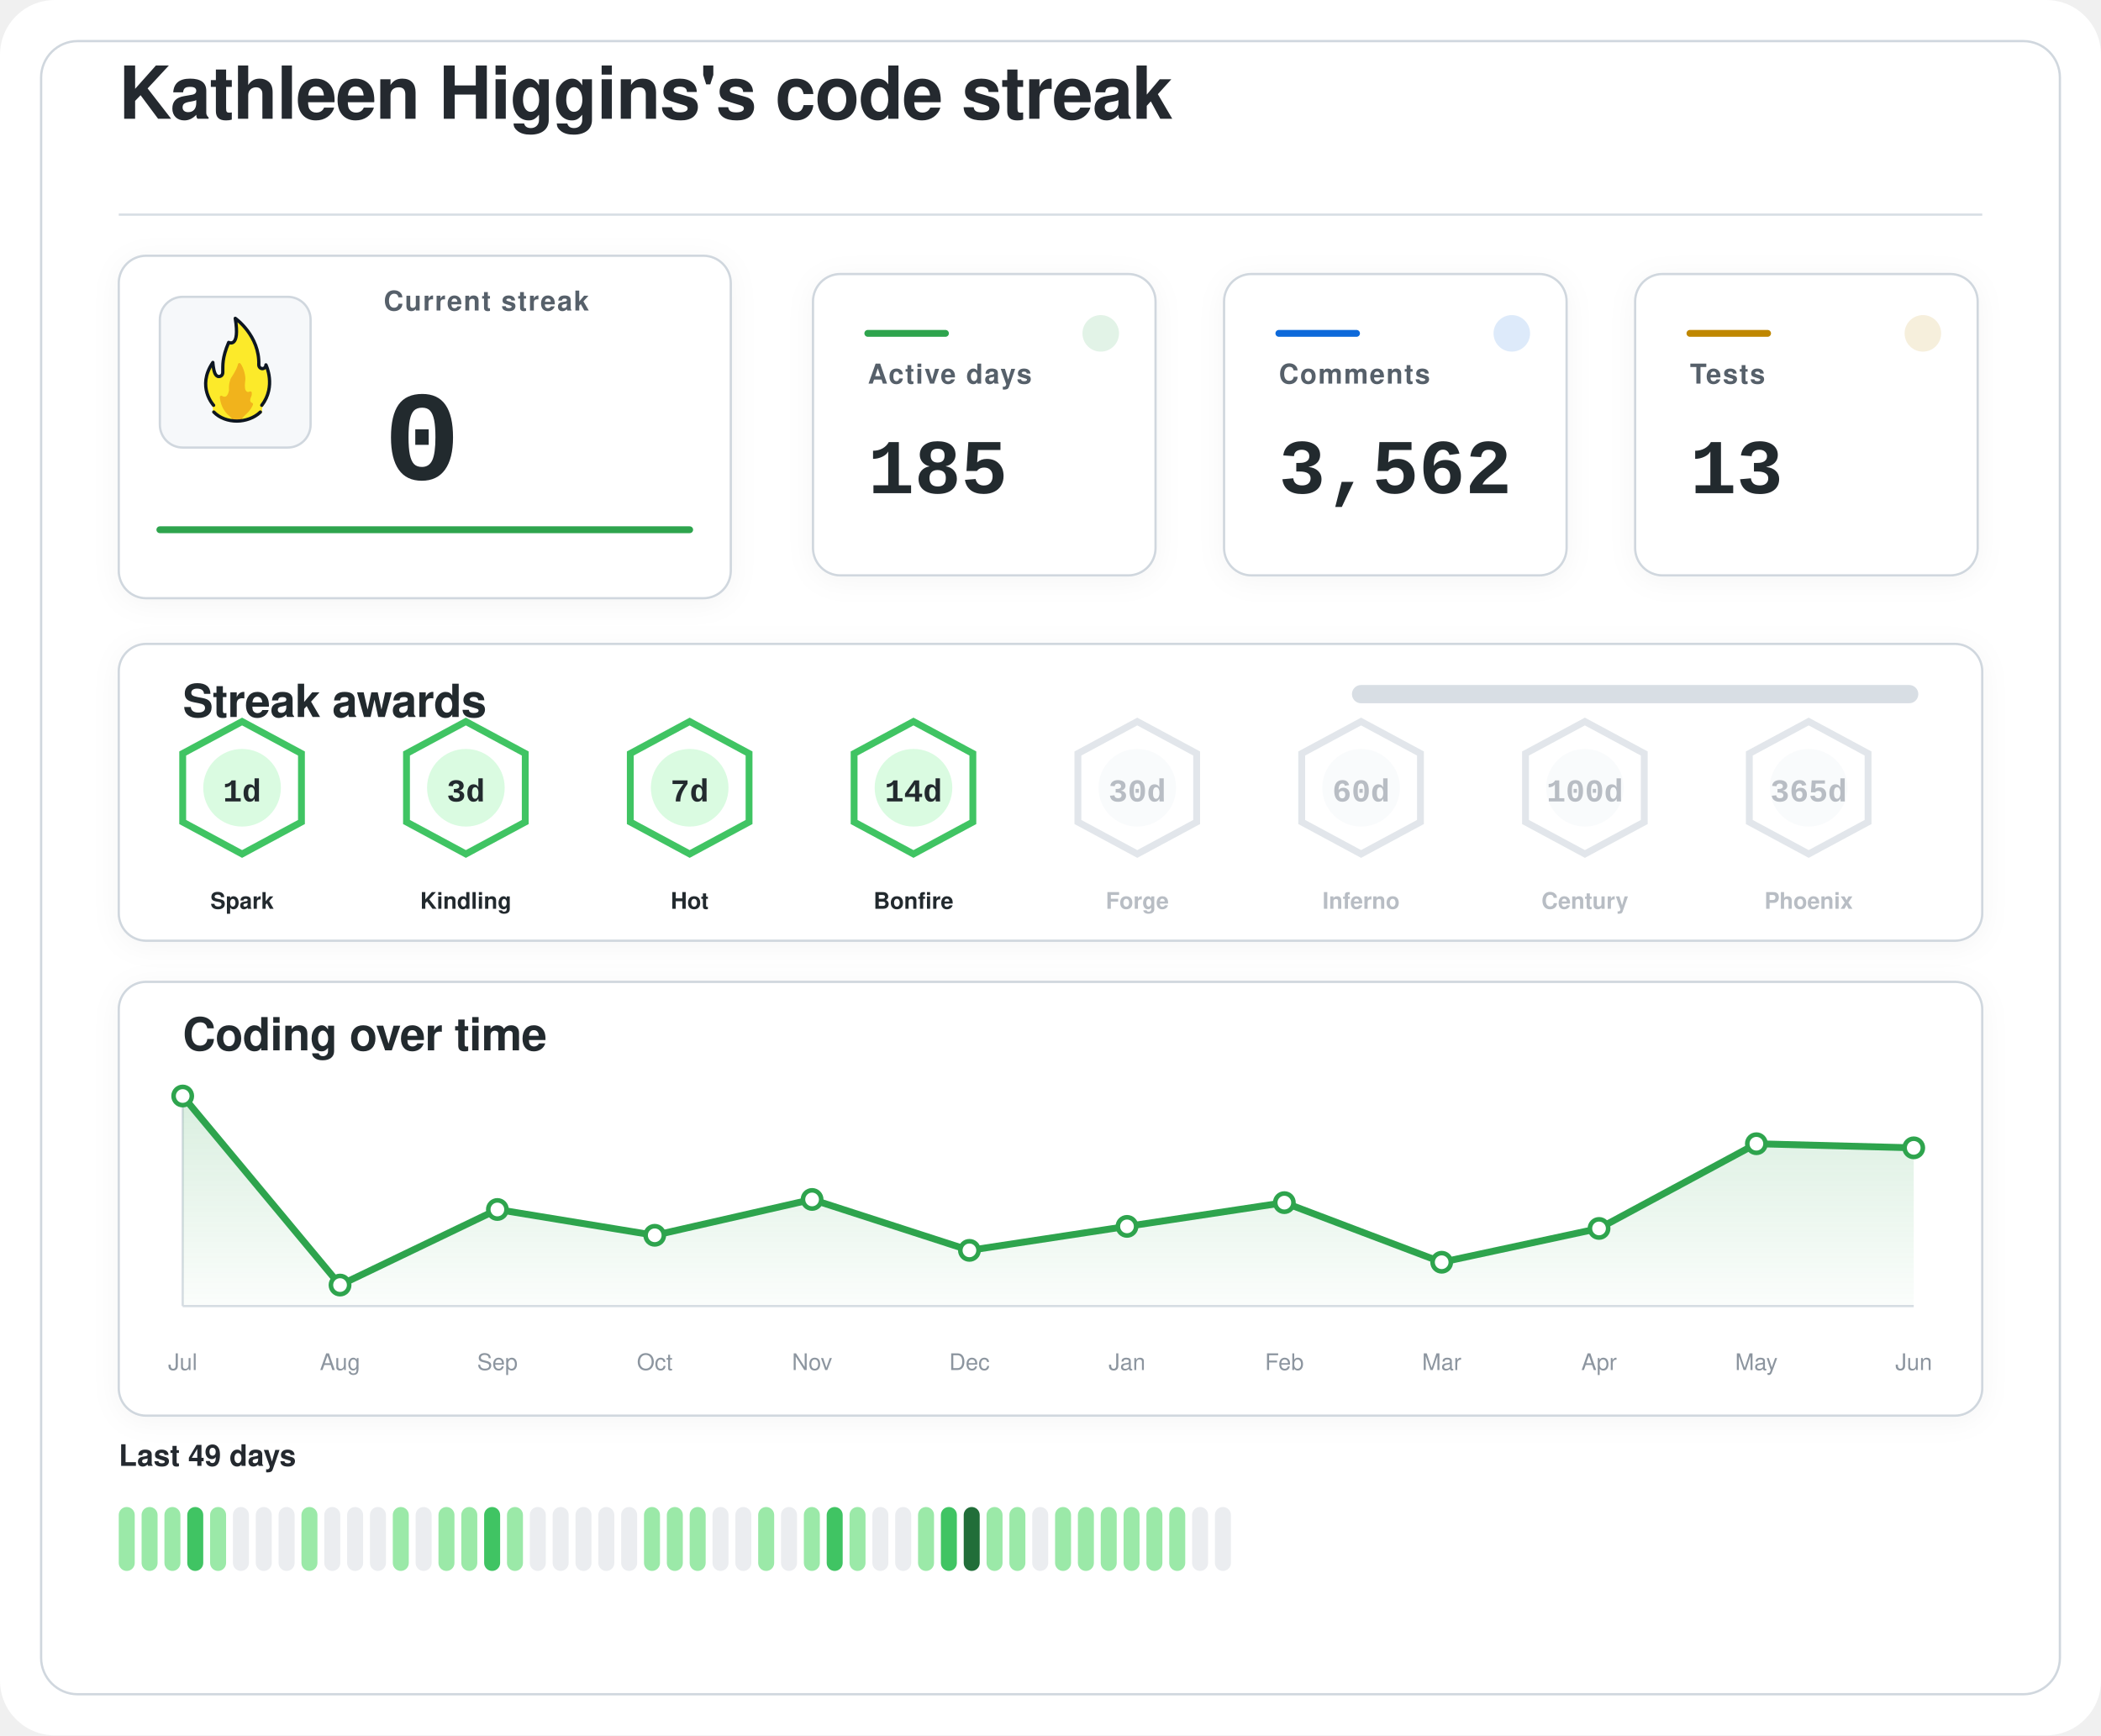
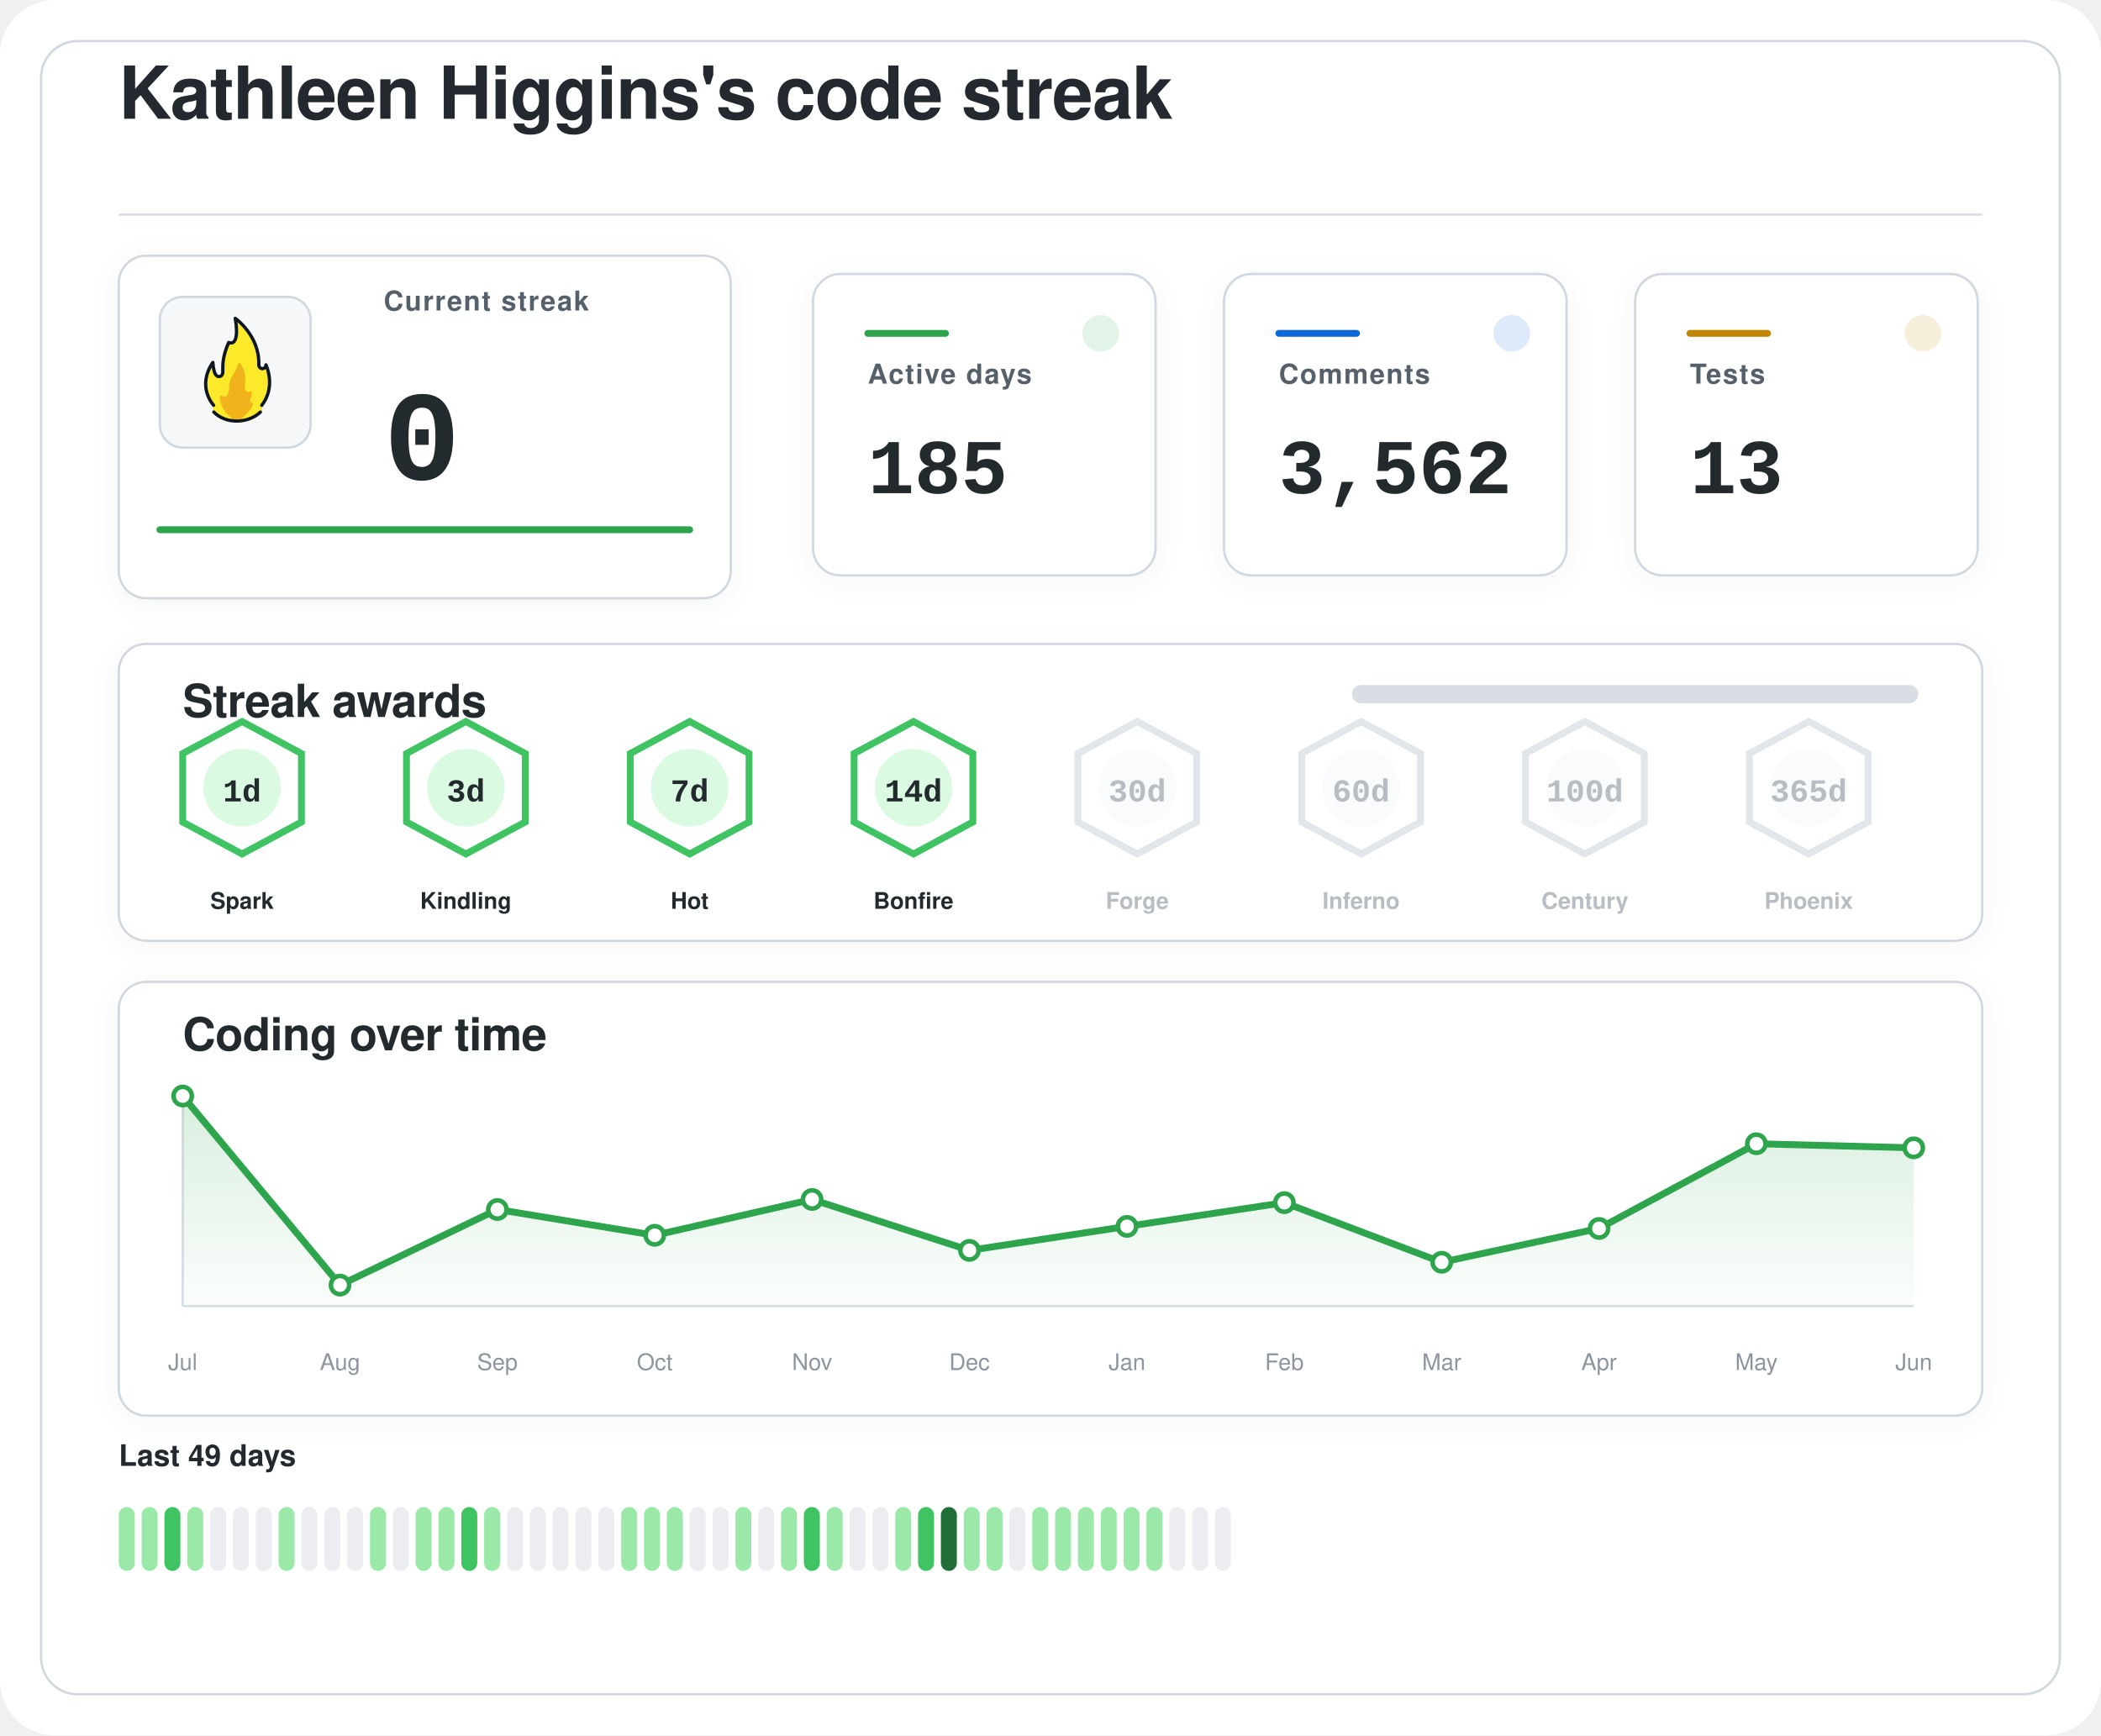
<svg xmlns="http://www.w3.org/2000/svg" width="920" height="760" viewBox="0 0 920 760" role="img" aria-labelledby="title desc">
  <defs>
    <filter id="softShadow" x="-20%" y="-20%" width="140%" height="140%">
      <feDropShadow dx="0" dy="2" stdDeviation="6" flood-color="#1f2328" flood-opacity="0.04" />
    </filter>
    <linearGradient id="chartWash" x1="0%" y1="0%" x2="0%" y2="100%">
      <stop offset="0%" stop-color="#2da44e" stop-opacity="0.18" />
      <stop offset="100%" stop-color="#2da44e" stop-opacity="0.02" />
    </linearGradient>
  </defs>
  <rect width="920" height="760" rx="24" fill="#ffffff" />
  <rect x="18" y="18" width="884" height="724" rx="16" fill="#ffffff" stroke="#d0d7de" stroke-width="1" />
  <g transform="translate(52 52)">
    <text x="0" y="0" fill="#24292f" font-family="-apple-system, BlinkMacSystemFont, 'Segoe UI', Helvetica, Arial, sans-serif" font-size="32" font-weight="600" letter-spacing="-0.4">
    Kathleen Higgins's code streak
  </text>
    <line x1="0" y1="42" x2="816" y2="42" stroke="#d8dee4" stroke-width="1" />
  </g>
  <g filter="url(#softShadow)">
    <rect x="52" y="112" width="268" height="150" rx="12" fill="#ffffff" stroke="#d0d7de" stroke-width="1" />
    <rect x="70" y="130" width="66" height="66" rx="10" fill="#f6f8fa" stroke="#d0d7de" stroke-width="1" />
    <g transform="translate(78 136) scale(0.7222)">
      <path fill="#FCEA2B" d="M51.334,58.302c7.563-9.789,4.032-21.872,2.446-25.569c-0.18-0.419-0.93-0.557-0.982-0.101c-0.122,1.08-0.406,2.361-2.004,1.974c-0.82-0.199-1.348-0.556-1.348-1.88c0.511-15.049-10.511-25.297-14.346-28.536c-0.51-0.431-1.267,0.029-1.159,0.704c2.456,15.335-1.608,14.285-3.099,13.819c-0.259-0.081-0.541,0.055-0.66,0.307c-4.588,9.701-3.411,14.265-3.519,17.445c0,0.257,0,0.687,0,0.958c0,1.746-1.415,2.582-2.561,2.071c-2.054-0.916-2.405-6.373-2.413-7.824c-0.004-0.683-0.809-0.879-1.202-0.332c-8.805,12.267-2.325,23.197-0.082,26.317c0.646,0.898,0.902,2.075,0.535,3.13c-0.041,0.118-0.09,0.235-0.146,0.349c-0.399,0.798,0.671,1.4,0.671,1.4c1.315,1.234,5.465,5.181,14.282,5.181c7.134-0,11.948-3.059,13.83-4.725c0.883-0.781,1.276-0.859,1.273-1.683C50.846,60.324,50.824,58.807,51.334,58.302" />
      <path fill="#F1B31C" d="M36.294,32.558c-0.295,1.461-1.32,4.002-4.207,8.35c-0.059,0.106-0.117,0.21-0.176,0.317c-0.309,0.689-1.355,3.341-1.062,7.051c-0,0.002-0.573,4.337-2.977,3.976c-0.509-0.077-0.921-0.251-1.254-0.477c-0.611-0.416-1.423,0.108-1.349,0.853c0.32,3.192,1.603,8.082,6.153,11.672c0,0,1.283,1.06,1.442,1.975c0.005,0.03,0.029,0.051,0.059,0.051l5.274,0c0.183,0,0.208-0.024,0.213-0.059c0.036-0.24,0.364-1.25,3.202-3.773c1.997-1.775,3.165-3.898,3.742-5.348c0.205-0.514-0.101-1.117-0.639-1.207c-0.344-0.057-0.713-0.36-1.013-1.184c-0.006-0.024-0.217-0.838,0.601-2.559c0.381-0.801,0.424-1.665,0.36-2.365c-0.058-0.632-0.723-0.998-1.282-0.716c-0.784,0.397-1.869,0.53-2.599-1.075c0,0-0.658-1.566-0.086-5.452c0.437-2.966-1.011-7.862-2.828-10.375C37.419,31.589,36.446,31.803,36.294,32.558z" />
      <path fill="none" stroke="#101820" stroke-linecap="round" stroke-linejoin="round" stroke-width="2" d="M21.63,61.556c3.479,3.611,8.67,5.475,13.992,5.475c5.055,0,10.708-1.962,14.241-5.468" />
      <path fill="none" stroke="#101820" stroke-linecap="round" stroke-linejoin="round" stroke-width="2" d="M21.511,57.456c0,0-10.532-11.201-0.455-25.979c0,0,0.197,4.059,1.255,6.582c0.483,1.036,1.212,1.957,2.349,1.957c1.335,0,2.418-0.897,2.418-2.571c0-0.26,0-0.672,0-0.918c0.105-3.1-0.525-7.666,3.571-17.19c0,0,7.037,3.784,3.991-14.612c0,0,14.88,10.442,14.276,28.217c0,1.269,0.968,2.298,2.162,2.298s2.162-1.029,2.162-2.298c0.075,0.134,6.322,13.078-2.514,24.515" />
    </g>
    <text x="168" y="136" fill="#57606a" font-family="-apple-system, BlinkMacSystemFont, 'Segoe UI', Helvetica, Arial, sans-serif" font-size="12" font-weight="600" letter-spacing="0.6">
    Current streak
  </text>
    <text x="168" y="210" fill="#24292f" font-family="ui-monospace, SFMono-Regular, 'SF Mono', Consolas, 'Liberation Mono', Menlo, monospace" font-size="56" font-weight="700">
    0
  </text>
    <line x1="70" y1="232" x2="302" y2="232" stroke="#2da44e" stroke-width="3" stroke-linecap="round" />
  </g>
  <g filter="url(#softShadow)">
    <rect x="356" y="120" width="150" height="132" rx="12" fill="#ffffff" stroke="#d0d7de" stroke-width="1" />
    <circle cx="482" cy="146" r="8" fill="#2da44e" opacity="0.14" />
    <line x1="380" y1="146" x2="414" y2="146" stroke="#2da44e" stroke-width="3" stroke-linecap="round" />
    <text x="380" y="168" fill="#57606a" font-family="-apple-system, BlinkMacSystemFont, 'Segoe UI', Helvetica, Arial, sans-serif" font-size="12" font-weight="600" letter-spacing="0.6">
    Active days
  </text>
    <text x="380" y="216" fill="#24292f" font-family="ui-monospace, SFMono-Regular, 'SF Mono', Consolas, 'Liberation Mono', Menlo, monospace" font-size="34" font-weight="700">
    185
  </text>
  </g>
  <g filter="url(#softShadow)">
    <rect x="536" y="120" width="150" height="132" rx="12" fill="#ffffff" stroke="#d0d7de" stroke-width="1" />
    <circle cx="662" cy="146" r="8" fill="#0969da" opacity="0.14" />
    <line x1="560" y1="146" x2="594" y2="146" stroke="#0969da" stroke-width="3" stroke-linecap="round" />
    <text x="560" y="168" fill="#57606a" font-family="-apple-system, BlinkMacSystemFont, 'Segoe UI', Helvetica, Arial, sans-serif" font-size="12" font-weight="600" letter-spacing="0.6">
    Comments
  </text>
    <text x="560" y="216" fill="#24292f" font-family="ui-monospace, SFMono-Regular, 'SF Mono', Consolas, 'Liberation Mono', Menlo, monospace" font-size="34" font-weight="700">
    3,562
  </text>
  </g>
  <g filter="url(#softShadow)">
    <rect x="716" y="120" width="150" height="132" rx="12" fill="#ffffff" stroke="#d0d7de" stroke-width="1" />
    <circle cx="842" cy="146" r="8" fill="#bf8700" opacity="0.14" />
    <line x1="740" y1="146" x2="774" y2="146" stroke="#bf8700" stroke-width="3" stroke-linecap="round" />
    <text x="740" y="168" fill="#57606a" font-family="-apple-system, BlinkMacSystemFont, 'Segoe UI', Helvetica, Arial, sans-serif" font-size="12" font-weight="600" letter-spacing="0.6">
    Tests
  </text>
    <text x="740" y="216" fill="#24292f" font-family="ui-monospace, SFMono-Regular, 'SF Mono', Consolas, 'Liberation Mono', Menlo, monospace" font-size="34" font-weight="700">
    13
  </text>
  </g>
  <g filter="url(#softShadow)">
    <rect x="52" y="282" width="816" height="130" rx="12" fill="#ffffff" stroke="#d0d7de" stroke-width="1" />
    <text x="80" y="314" fill="#24292f" font-family="-apple-system, BlinkMacSystemFont, 'Segoe UI', Helvetica, Arial, sans-serif" font-size="20" font-weight="600" letter-spacing="-0.2">
    Streak awards
  </text>
    <rect x="592" y="300" width="248" height="8" rx="4" fill="#d8dee4" />
    <rect x="592" y="300" width="0.0" height="8" rx="4" fill="#2da44e" />
    <g opacity="1">
      <path d="M106 316 L132 330 L132 360 L106 374 L80 360 L80 330 Z" fill="#ffffff" stroke="#40c463" stroke-width="3" />
      <circle cx="106" cy="345" r="17" fill="#dafbe1" />
      <text x="106" y="351" text-anchor="middle" fill="#24292f" font-family="ui-monospace, SFMono-Regular, 'SF Mono', Consolas, 'Liberation Mono', Menlo, monospace" font-size="14" font-weight="800">
    1d
  </text>
      <text x="106" y="398" text-anchor="middle" fill="#24292f" font-family="-apple-system, BlinkMacSystemFont, 'Segoe UI', Helvetica, Arial, sans-serif" font-size="10" font-weight="700">
    Spark
  </text>
    </g>
    <g opacity="1">
      <path d="M204 316 L230 330 L230 360 L204 374 L178 360 L178 330 Z" fill="#ffffff" stroke="#40c463" stroke-width="3" />
      <circle cx="204" cy="345" r="17" fill="#dafbe1" />
      <text x="204" y="351" text-anchor="middle" fill="#24292f" font-family="ui-monospace, SFMono-Regular, 'SF Mono', Consolas, 'Liberation Mono', Menlo, monospace" font-size="14" font-weight="800">
    3d
  </text>
      <text x="204" y="398" text-anchor="middle" fill="#24292f" font-family="-apple-system, BlinkMacSystemFont, 'Segoe UI', Helvetica, Arial, sans-serif" font-size="10" font-weight="700">
    Kindling
  </text>
    </g>
    <g opacity="1">
      <path d="M302 316 L328 330 L328 360 L302 374 L276 360 L276 330 Z" fill="#ffffff" stroke="#40c463" stroke-width="3" />
      <circle cx="302" cy="345" r="17" fill="#dafbe1" />
      <text x="302" y="351" text-anchor="middle" fill="#24292f" font-family="ui-monospace, SFMono-Regular, 'SF Mono', Consolas, 'Liberation Mono', Menlo, monospace" font-size="14" font-weight="800">
    7d
  </text>
      <text x="302" y="398" text-anchor="middle" fill="#24292f" font-family="-apple-system, BlinkMacSystemFont, 'Segoe UI', Helvetica, Arial, sans-serif" font-size="10" font-weight="700">
    Hot
  </text>
    </g>
    <g opacity="1">
      <path d="M400 316 L426 330 L426 360 L400 374 L374 360 L374 330 Z" fill="#ffffff" stroke="#40c463" stroke-width="3" />
      <circle cx="400" cy="345" r="17" fill="#dafbe1" />
      <text x="400" y="351" text-anchor="middle" fill="#24292f" font-family="ui-monospace, SFMono-Regular, 'SF Mono', Consolas, 'Liberation Mono', Menlo, monospace" font-size="14" font-weight="800">
    14d
  </text>
      <text x="400" y="398" text-anchor="middle" fill="#24292f" font-family="-apple-system, BlinkMacSystemFont, 'Segoe UI', Helvetica, Arial, sans-serif" font-size="10" font-weight="700">
    Bonfire
  </text>
    </g>
    <g opacity="0.62">
      <path d="M498 316 L524 330 L524 360 L498 374 L472 360 L472 330 Z" fill="#ffffff" stroke="#d0d7de" stroke-width="3" />
      <circle cx="498" cy="345" r="17" fill="#f6f8fa" />
      <text x="498" y="351" text-anchor="middle" fill="#8c959f" font-family="ui-monospace, SFMono-Regular, 'SF Mono', Consolas, 'Liberation Mono', Menlo, monospace" font-size="14" font-weight="800">
    30d
  </text>
      <text x="498" y="398" text-anchor="middle" fill="#8c959f" font-family="-apple-system, BlinkMacSystemFont, 'Segoe UI', Helvetica, Arial, sans-serif" font-size="10" font-weight="700">
    Forge
  </text>
    </g>
    <g opacity="0.62">
      <path d="M596 316 L622 330 L622 360 L596 374 L570 360 L570 330 Z" fill="#ffffff" stroke="#d0d7de" stroke-width="3" />
      <circle cx="596" cy="345" r="17" fill="#f6f8fa" />
      <text x="596" y="351" text-anchor="middle" fill="#8c959f" font-family="ui-monospace, SFMono-Regular, 'SF Mono', Consolas, 'Liberation Mono', Menlo, monospace" font-size="14" font-weight="800">
    60d
  </text>
      <text x="596" y="398" text-anchor="middle" fill="#8c959f" font-family="-apple-system, BlinkMacSystemFont, 'Segoe UI', Helvetica, Arial, sans-serif" font-size="10" font-weight="700">
    Inferno
  </text>
    </g>
    <g opacity="0.62">
      <path d="M694 316 L720 330 L720 360 L694 374 L668 360 L668 330 Z" fill="#ffffff" stroke="#d0d7de" stroke-width="3" />
      <circle cx="694" cy="345" r="17" fill="#f6f8fa" />
      <text x="694" y="351" text-anchor="middle" fill="#8c959f" font-family="ui-monospace, SFMono-Regular, 'SF Mono', Consolas, 'Liberation Mono', Menlo, monospace" font-size="14" font-weight="800">
    100d
  </text>
      <text x="694" y="398" text-anchor="middle" fill="#8c959f" font-family="-apple-system, BlinkMacSystemFont, 'Segoe UI', Helvetica, Arial, sans-serif" font-size="10" font-weight="700">
    Century
  </text>
    </g>
    <g opacity="0.62">
      <path d="M792 316 L818 330 L818 360 L792 374 L766 360 L766 330 Z" fill="#ffffff" stroke="#d0d7de" stroke-width="3" />
      <circle cx="792" cy="345" r="17" fill="#f6f8fa" />
      <text x="792" y="351" text-anchor="middle" fill="#8c959f" font-family="ui-monospace, SFMono-Regular, 'SF Mono', Consolas, 'Liberation Mono', Menlo, monospace" font-size="14" font-weight="800">
    365d
  </text>
      <text x="792" y="398" text-anchor="middle" fill="#8c959f" font-family="-apple-system, BlinkMacSystemFont, 'Segoe UI', Helvetica, Arial, sans-serif" font-size="10" font-weight="700">
    Phoenix
  </text>
    </g>
  </g>
  <g filter="url(#softShadow)">
    <rect x="52" y="430" width="816" height="190" rx="12" fill="#ffffff" stroke="#d0d7de" stroke-width="1" />
    <text x="80" y="460" fill="#24292f" font-family="-apple-system, BlinkMacSystemFont, 'Segoe UI', Helvetica, Arial, sans-serif" font-size="20" font-weight="600" letter-spacing="-0.2">
    Coding over time
  </text>
    <line x1="80" y1="572" x2="838" y2="572" stroke="#d8dee4" stroke-width="1" />
    <line x1="80" y1="480" x2="80" y2="572" stroke="#d8dee4" stroke-width="1" />
    <path d="M 80,572 L 80.0,480.0 L 148.9,562.8 L 217.8,529.7 L 286.7,541.0 L 355.6,525.3 L 424.5,547.6 L 493.5,537.1 L 562.4,526.7 L 631.3,552.8 L 700.2,538.0 L 769.1,500.9 L 838.0,502.7 L 838,572 Z" fill="url(#chartWash)" />
    <polyline points="80.0,480.0 148.9,562.8 217.8,529.7 286.7,541.0 355.6,525.3 424.5,547.6 493.5,537.1 562.4,526.7 631.3,552.8 700.2,538.0 769.1,500.9 838.0,502.7" fill="none" stroke="#2da44e" stroke-width="3" stroke-linecap="round" stroke-linejoin="round" />
    <circle cx="80.0" cy="480.0" r="4" fill="#ffffff" stroke="#2da44e" stroke-width="2" />
    <circle cx="148.9" cy="562.8" r="4" fill="#ffffff" stroke="#2da44e" stroke-width="2" />
    <circle cx="217.8" cy="529.7" r="4" fill="#ffffff" stroke="#2da44e" stroke-width="2" />
    <circle cx="286.7" cy="541.0" r="4" fill="#ffffff" stroke="#2da44e" stroke-width="2" />
    <circle cx="355.6" cy="525.3" r="4" fill="#ffffff" stroke="#2da44e" stroke-width="2" />
    <circle cx="424.5" cy="547.6" r="4" fill="#ffffff" stroke="#2da44e" stroke-width="2" />
    <circle cx="493.5" cy="537.1" r="4" fill="#ffffff" stroke="#2da44e" stroke-width="2" />
    <circle cx="562.4" cy="526.7" r="4" fill="#ffffff" stroke="#2da44e" stroke-width="2" />
    <circle cx="631.3" cy="552.8" r="4" fill="#ffffff" stroke="#2da44e" stroke-width="2" />
    <circle cx="700.2" cy="538.0" r="4" fill="#ffffff" stroke="#2da44e" stroke-width="2" />
    <circle cx="769.1" cy="500.9" r="4" fill="#ffffff" stroke="#2da44e" stroke-width="2" />
    <circle cx="838.0" cy="502.7" r="4" fill="#ffffff" stroke="#2da44e" stroke-width="2" />
    <text x="80.0" y="600" text-anchor="middle" fill="#8c959f" font-family="-apple-system, BlinkMacSystemFont, 'Segoe UI', Helvetica, Arial, sans-serif" font-size="10">Jul</text>
    <text x="148.9" y="600" text-anchor="middle" fill="#8c959f" font-family="-apple-system, BlinkMacSystemFont, 'Segoe UI', Helvetica, Arial, sans-serif" font-size="10">Aug</text>
    <text x="217.8" y="600" text-anchor="middle" fill="#8c959f" font-family="-apple-system, BlinkMacSystemFont, 'Segoe UI', Helvetica, Arial, sans-serif" font-size="10">Sep</text>
    <text x="286.7" y="600" text-anchor="middle" fill="#8c959f" font-family="-apple-system, BlinkMacSystemFont, 'Segoe UI', Helvetica, Arial, sans-serif" font-size="10">Oct</text>
    <text x="355.6" y="600" text-anchor="middle" fill="#8c959f" font-family="-apple-system, BlinkMacSystemFont, 'Segoe UI', Helvetica, Arial, sans-serif" font-size="10">Nov</text>
    <text x="424.5" y="600" text-anchor="middle" fill="#8c959f" font-family="-apple-system, BlinkMacSystemFont, 'Segoe UI', Helvetica, Arial, sans-serif" font-size="10">Dec</text>
    <text x="493.5" y="600" text-anchor="middle" fill="#8c959f" font-family="-apple-system, BlinkMacSystemFont, 'Segoe UI', Helvetica, Arial, sans-serif" font-size="10">Jan</text>
    <text x="562.4" y="600" text-anchor="middle" fill="#8c959f" font-family="-apple-system, BlinkMacSystemFont, 'Segoe UI', Helvetica, Arial, sans-serif" font-size="10">Feb</text>
    <text x="631.3" y="600" text-anchor="middle" fill="#8c959f" font-family="-apple-system, BlinkMacSystemFont, 'Segoe UI', Helvetica, Arial, sans-serif" font-size="10">Mar</text>
    <text x="700.2" y="600" text-anchor="middle" fill="#8c959f" font-family="-apple-system, BlinkMacSystemFont, 'Segoe UI', Helvetica, Arial, sans-serif" font-size="10">Apr</text>
    <text x="769.1" y="600" text-anchor="middle" fill="#8c959f" font-family="-apple-system, BlinkMacSystemFont, 'Segoe UI', Helvetica, Arial, sans-serif" font-size="10">May</text>
    <text x="838.0" y="600" text-anchor="middle" fill="#8c959f" font-family="-apple-system, BlinkMacSystemFont, 'Segoe UI', Helvetica, Arial, sans-serif" font-size="10">Jun</text>
  </g>
  <g>
    <text x="52" y="642" fill="#24292f" font-family="-apple-system, BlinkMacSystemFont, 'Segoe UI', Helvetica, Arial, sans-serif" font-size="13" font-weight="600">
    Last 49 days
  </text>
    <rect x="52" y="660" width="7" height="28" rx="3.5" fill="#9be9a8" />
    <rect x="62" y="660" width="7" height="28" rx="3.5" fill="#9be9a8" />
-     <rect x="72" y="660" width="7" height="28" rx="3.5" fill="#9be9a8" />
-     <rect x="82" y="660" width="7" height="28" rx="3.5" fill="#40c463" />
-     <rect x="92" y="660" width="7" height="28" rx="3.5" fill="#9be9a8" />
+     <rect x="72" y="660" width="7" height="28" rx="3.5" fill="#40c463" />
+     <rect x="82" y="660" width="7" height="28" rx="3.5" fill="#9be9a8" />
+     <rect x="92" y="660" width="7" height="28" rx="3.5" fill="#ebedf0" />
    <rect x="102" y="660" width="7" height="28" rx="3.5" fill="#ebedf0" />
    <rect x="112" y="660" width="7" height="28" rx="3.5" fill="#ebedf0" />
-     <rect x="122" y="660" width="7" height="28" rx="3.5" fill="#ebedf0" />
-     <rect x="132" y="660" width="7" height="28" rx="3.5" fill="#9be9a8" />
+     <rect x="122" y="660" width="7" height="28" rx="3.5" fill="#9be9a8" />
+     <rect x="132" y="660" width="7" height="28" rx="3.5" fill="#ebedf0" />
    <rect x="142" y="660" width="7" height="28" rx="3.5" fill="#ebedf0" />
    <rect x="152" y="660" width="7" height="28" rx="3.5" fill="#ebedf0" />
-     <rect x="162" y="660" width="7" height="28" rx="3.5" fill="#ebedf0" />
-     <rect x="172" y="660" width="7" height="28" rx="3.5" fill="#9be9a8" />
-     <rect x="182" y="660" width="7" height="28" rx="3.5" fill="#ebedf0" />
+     <rect x="162" y="660" width="7" height="28" rx="3.5" fill="#9be9a8" />
+     <rect x="172" y="660" width="7" height="28" rx="3.5" fill="#ebedf0" />
+     <rect x="182" y="660" width="7" height="28" rx="3.5" fill="#9be9a8" />
    <rect x="192" y="660" width="7" height="28" rx="3.5" fill="#9be9a8" />
-     <rect x="202" y="660" width="7" height="28" rx="3.5" fill="#9be9a8" />
-     <rect x="212" y="660" width="7" height="28" rx="3.5" fill="#40c463" />
-     <rect x="222" y="660" width="7" height="28" rx="3.5" fill="#9be9a8" />
+     <rect x="202" y="660" width="7" height="28" rx="3.5" fill="#40c463" />
+     <rect x="212" y="660" width="7" height="28" rx="3.5" fill="#9be9a8" />
+     <rect x="222" y="660" width="7" height="28" rx="3.5" fill="#ebedf0" />
    <rect x="232" y="660" width="7" height="28" rx="3.5" fill="#ebedf0" />
    <rect x="242" y="660" width="7" height="28" rx="3.5" fill="#ebedf0" />
    <rect x="252" y="660" width="7" height="28" rx="3.5" fill="#ebedf0" />
    <rect x="262" y="660" width="7" height="28" rx="3.5" fill="#ebedf0" />
-     <rect x="272" y="660" width="7" height="28" rx="3.5" fill="#ebedf0" />
+     <rect x="272" y="660" width="7" height="28" rx="3.5" fill="#9be9a8" />
    <rect x="282" y="660" width="7" height="28" rx="3.5" fill="#9be9a8" />
    <rect x="292" y="660" width="7" height="28" rx="3.5" fill="#9be9a8" />
-     <rect x="302" y="660" width="7" height="28" rx="3.5" fill="#9be9a8" />
+     <rect x="302" y="660" width="7" height="28" rx="3.5" fill="#ebedf0" />
    <rect x="312" y="660" width="7" height="28" rx="3.5" fill="#ebedf0" />
-     <rect x="322" y="660" width="7" height="28" rx="3.5" fill="#ebedf0" />
-     <rect x="332" y="660" width="7" height="28" rx="3.5" fill="#9be9a8" />
-     <rect x="342" y="660" width="7" height="28" rx="3.5" fill="#ebedf0" />
-     <rect x="352" y="660" width="7" height="28" rx="3.5" fill="#9be9a8" />
-     <rect x="362" y="660" width="7" height="28" rx="3.5" fill="#40c463" />
-     <rect x="372" y="660" width="7" height="28" rx="3.5" fill="#9be9a8" />
+     <rect x="322" y="660" width="7" height="28" rx="3.5" fill="#9be9a8" />
+     <rect x="332" y="660" width="7" height="28" rx="3.5" fill="#ebedf0" />
+     <rect x="342" y="660" width="7" height="28" rx="3.5" fill="#9be9a8" />
+     <rect x="352" y="660" width="7" height="28" rx="3.5" fill="#40c463" />
+     <rect x="362" y="660" width="7" height="28" rx="3.5" fill="#9be9a8" />
+     <rect x="372" y="660" width="7" height="28" rx="3.5" fill="#ebedf0" />
    <rect x="382" y="660" width="7" height="28" rx="3.5" fill="#ebedf0" />
-     <rect x="392" y="660" width="7" height="28" rx="3.5" fill="#ebedf0" />
-     <rect x="402" y="660" width="7" height="28" rx="3.5" fill="#9be9a8" />
-     <rect x="412" y="660" width="7" height="28" rx="3.5" fill="#40c463" />
-     <rect x="422" y="660" width="7" height="28" rx="3.5" fill="#216e39" />
+     <rect x="392" y="660" width="7" height="28" rx="3.5" fill="#9be9a8" />
+     <rect x="402" y="660" width="7" height="28" rx="3.5" fill="#40c463" />
+     <rect x="412" y="660" width="7" height="28" rx="3.5" fill="#216e39" />
+     <rect x="422" y="660" width="7" height="28" rx="3.5" fill="#9be9a8" />
    <rect x="432" y="660" width="7" height="28" rx="3.5" fill="#9be9a8" />
-     <rect x="442" y="660" width="7" height="28" rx="3.5" fill="#9be9a8" />
-     <rect x="452" y="660" width="7" height="28" rx="3.5" fill="#ebedf0" />
+     <rect x="442" y="660" width="7" height="28" rx="3.5" fill="#ebedf0" />
+     <rect x="452" y="660" width="7" height="28" rx="3.5" fill="#9be9a8" />
    <rect x="462" y="660" width="7" height="28" rx="3.5" fill="#9be9a8" />
    <rect x="472" y="660" width="7" height="28" rx="3.5" fill="#9be9a8" />
    <rect x="482" y="660" width="7" height="28" rx="3.5" fill="#9be9a8" />
    <rect x="492" y="660" width="7" height="28" rx="3.5" fill="#9be9a8" />
    <rect x="502" y="660" width="7" height="28" rx="3.5" fill="#9be9a8" />
-     <rect x="512" y="660" width="7" height="28" rx="3.5" fill="#9be9a8" />
+     <rect x="512" y="660" width="7" height="28" rx="3.5" fill="#ebedf0" />
    <rect x="522" y="660" width="7" height="28" rx="3.5" fill="#ebedf0" />
    <rect x="532" y="660" width="7" height="28" rx="3.5" fill="#ebedf0" />
  </g>
</svg>
